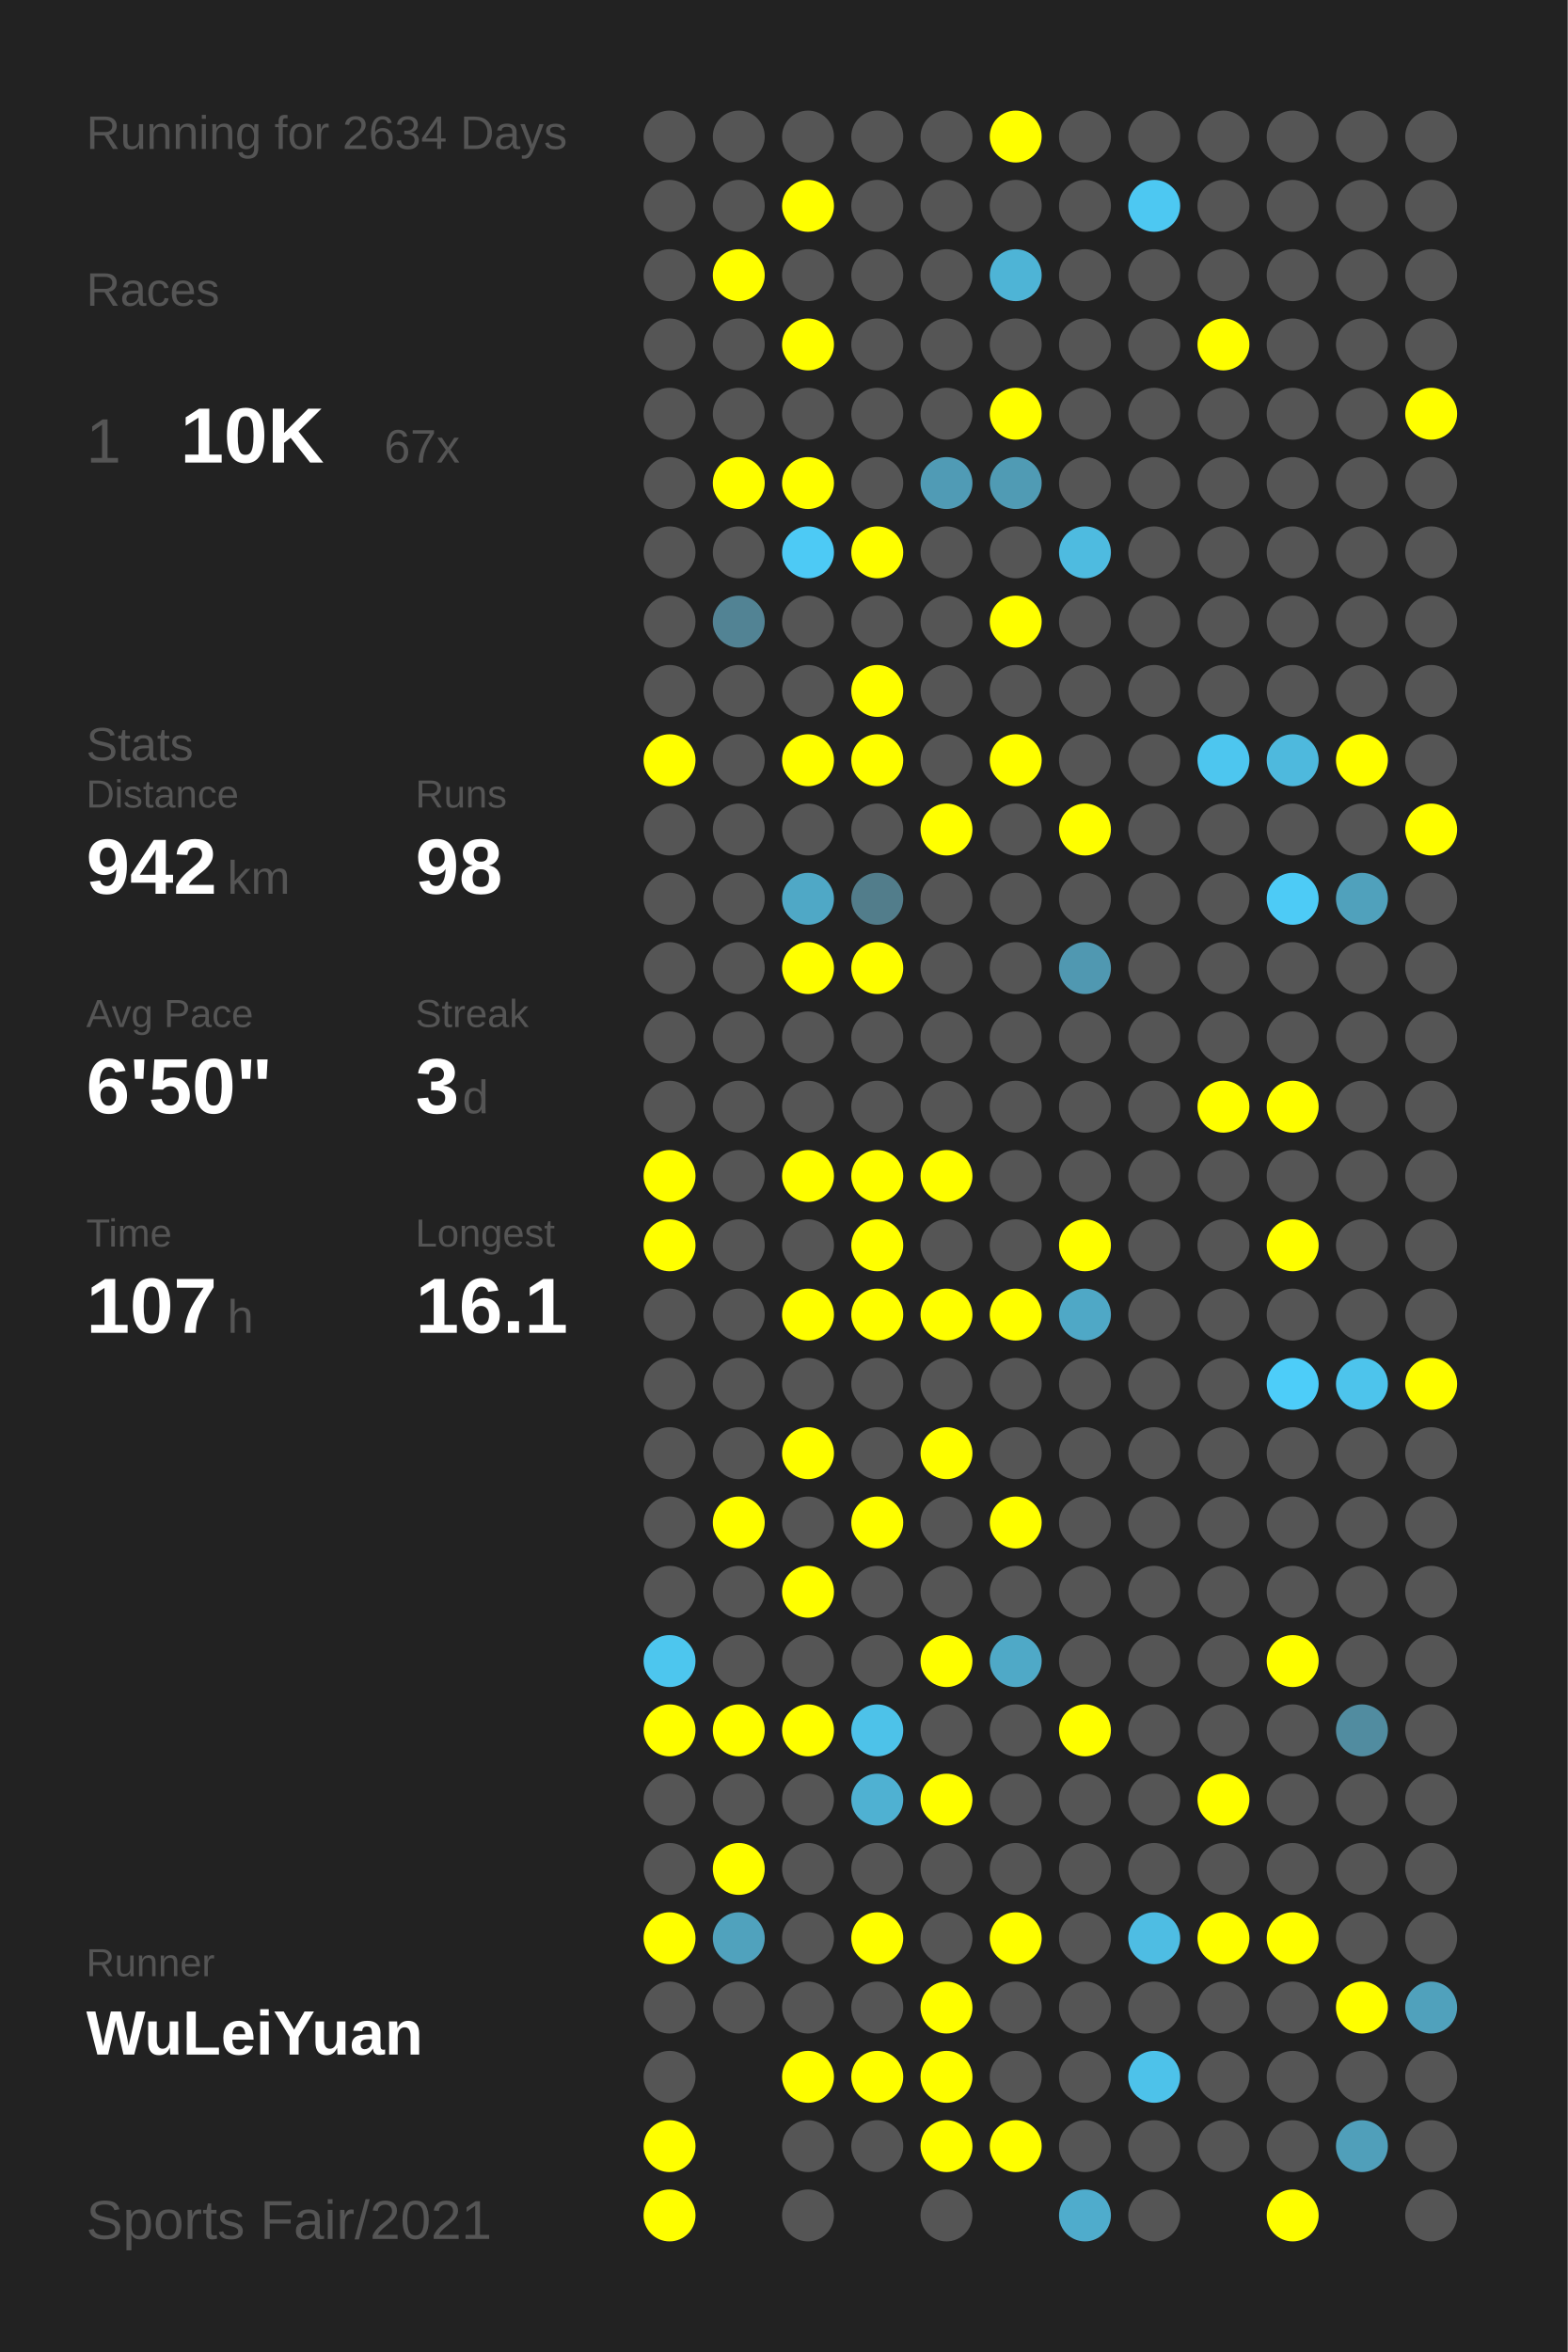
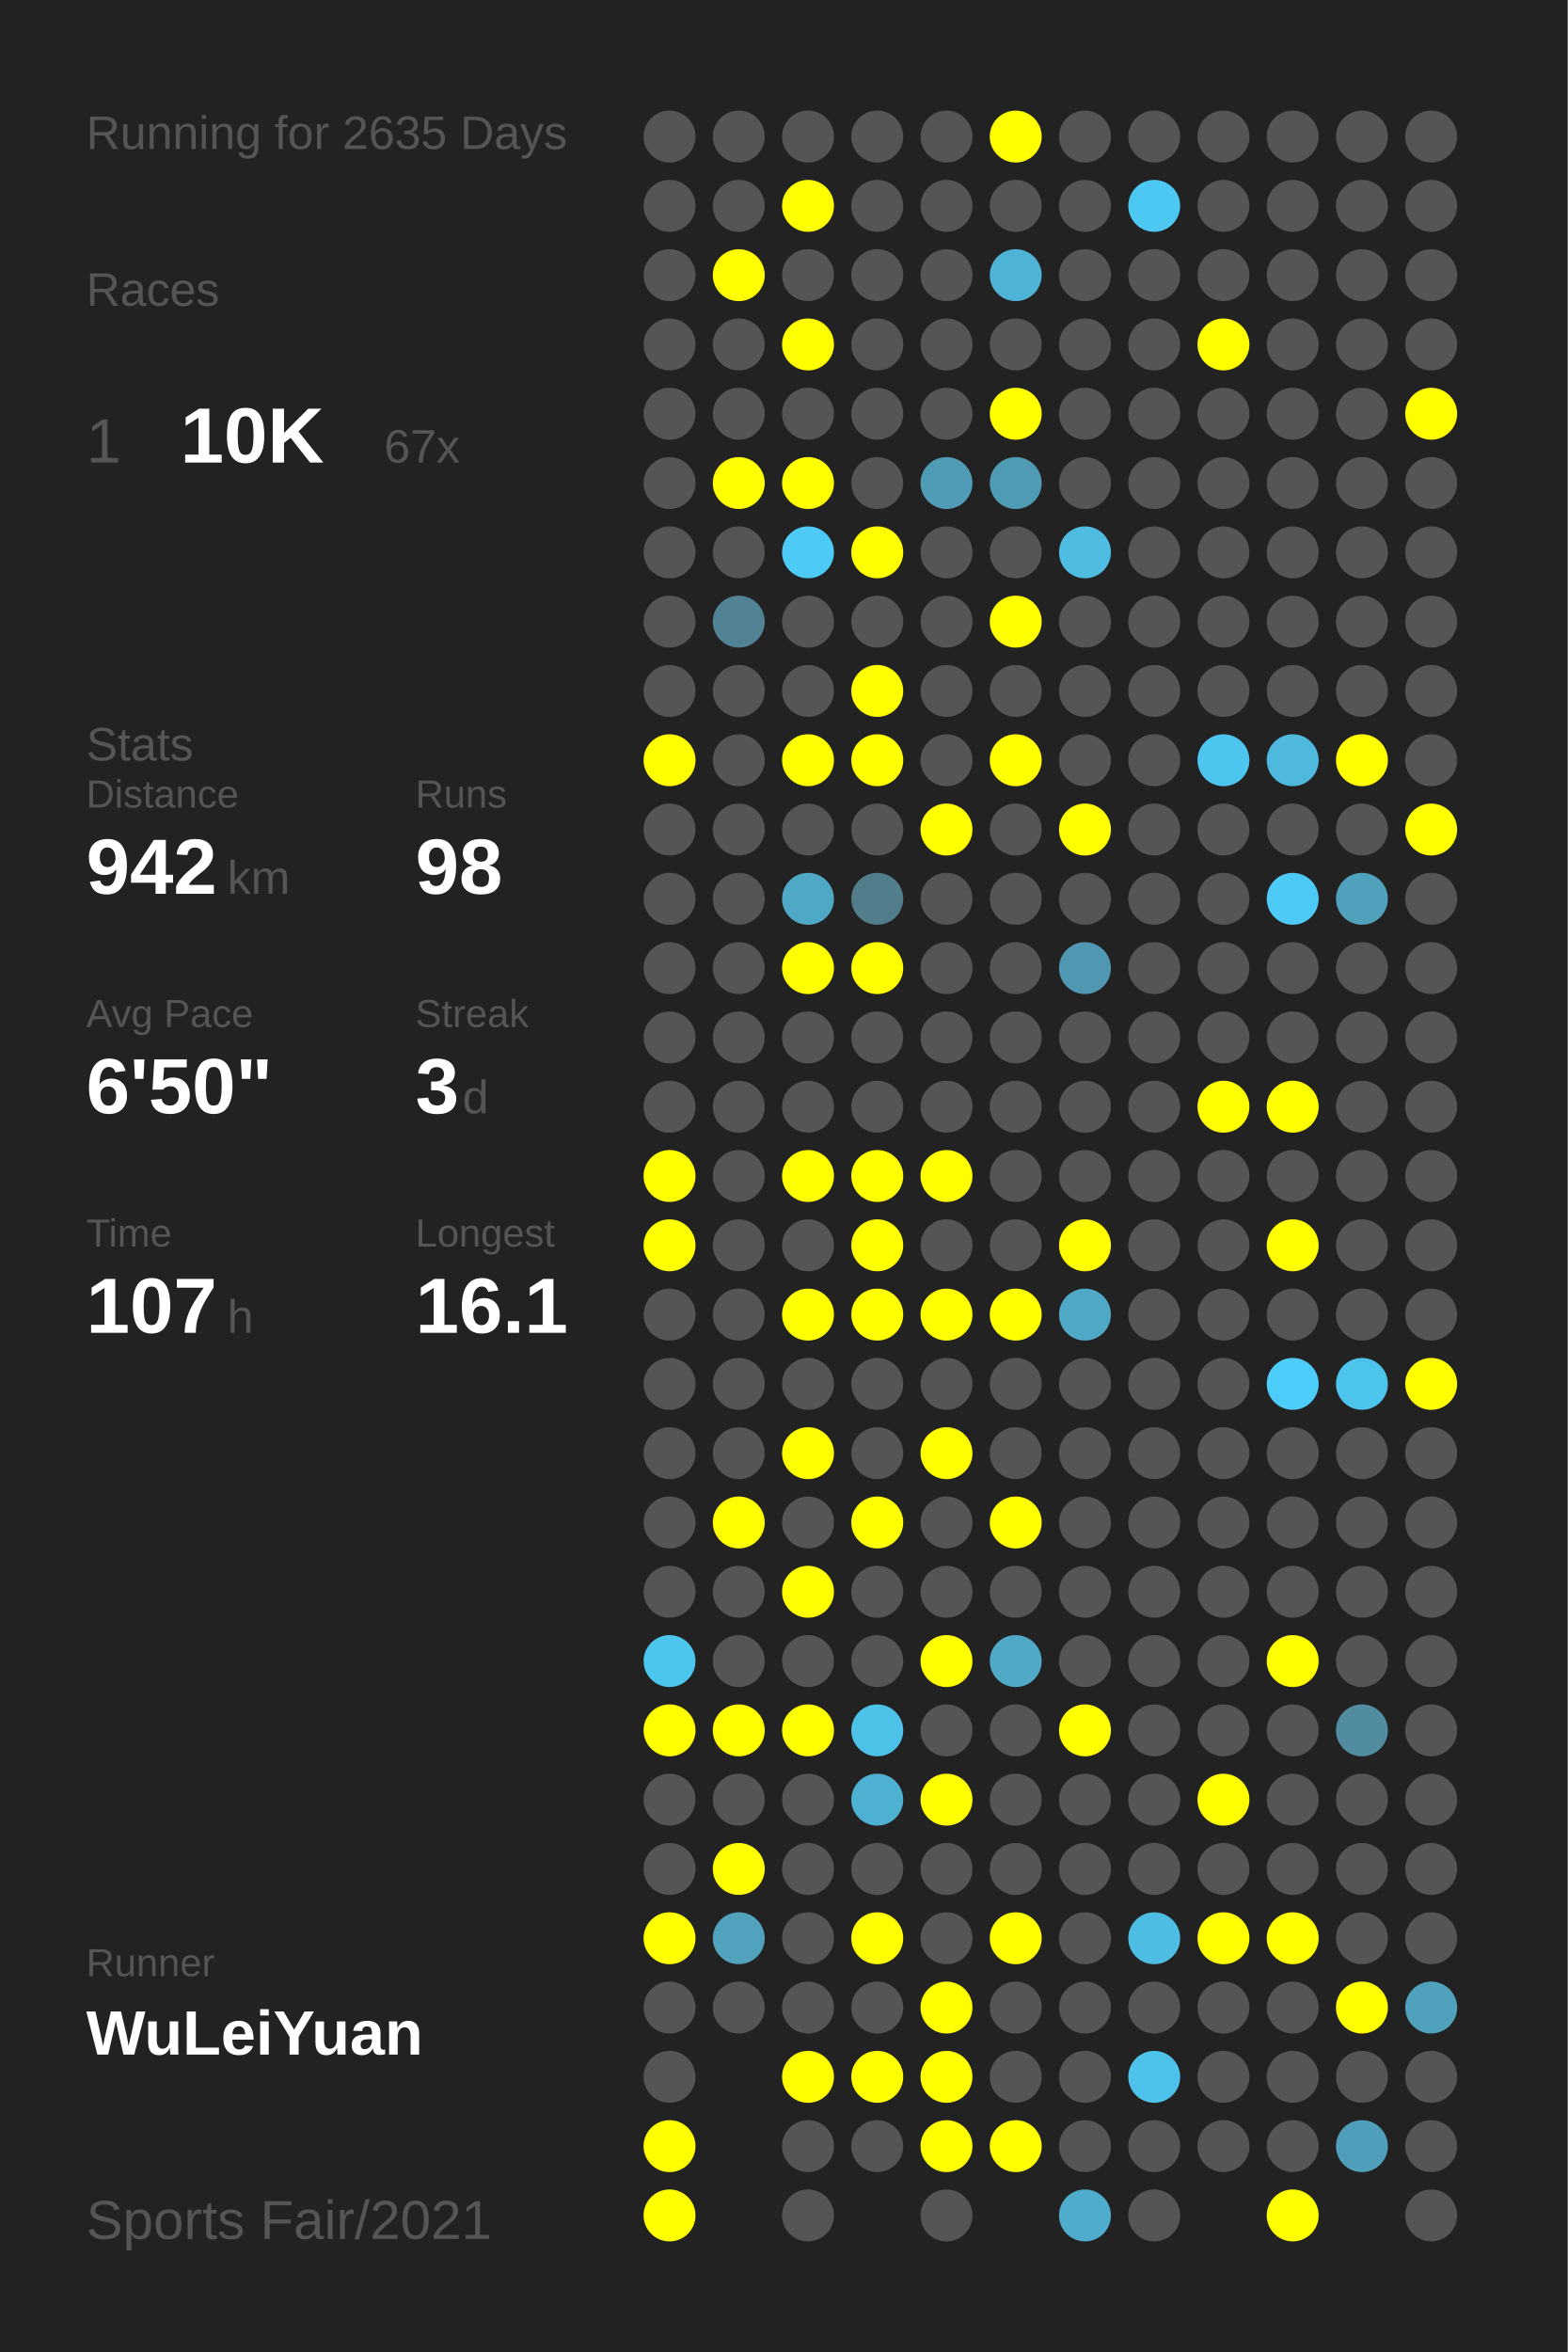
<svg xmlns="http://www.w3.org/2000/svg" baseProfile="full" height="300mm" version="1.1" viewBox="0,0,200,300" width="200mm">
  <defs />
  <rect fill="#222222" height="300" width="200" x="0" y="0" />
-   <text fill="#555555" style="font-size:6px; font-family:Arial;" x="11" y="19">Running for 2634 Days</text>
+   <text fill="#555555" style="font-size:6px; font-family:Arial;" x="11" y="19">Running for 2635 Days</text>
  <text fill="#555555" style="font-size:6px; font-family:Arial;" x="11" y="39">Races</text>
  <text fill="#555555" style="font-size:8px; font-family:Arial;" x="11" y="59">1</text>
  <text fill="#FFFFFF" style="font-size:10px; font-family:Arial; font-weight:bold;" x="23" y="59">10K</text>
  <text fill="#555555" style="font-size:6px; font-family:Arial;" x="49" y="59">67x</text>
  <text fill="#555555" style="font-size:6px; font-family:Arial;" x="11" y="97">Stats</text>
  <text fill="#555555" style="font-size:5px; font-family:Arial;" x="11" y="103">Distance</text>
  <text fill="#FFFFFF" style="font-size:10px; font-family:Arial; font-weight:bold;" x="11" y="114">942</text>
  <text fill="#555555" style="font-size:6px; font-family:Arial;" x="29" y="114">km</text>
  <text fill="#555555" style="font-size:5px; font-family:Arial;" x="53" y="103">Runs</text>
  <text fill="#FFFFFF" style="font-size:10px; font-family:Arial; font-weight:bold;" x="53" y="114">98</text>
  <text fill="#555555" style="font-size:5px; font-family:Arial;" x="11" y="131">Avg Pace</text>
  <text fill="#FFFFFF" style="font-size:10px; font-family:Arial; font-weight:bold;" x="11" y="142">6'50"</text>
  <text fill="#555555" style="font-size:5px; font-family:Arial;" x="53" y="131">Streak</text>
  <text fill="#FFFFFF" style="font-size:10px; font-family:Arial; font-weight:bold;" x="53" y="142">3</text>
  <text fill="#555555" style="font-size:6px; font-family:Arial;" x="59" y="142">d</text>
  <text fill="#555555" style="font-size:5px; font-family:Arial;" x="11" y="159">Time</text>
  <text fill="#FFFFFF" style="font-size:10px; font-family:Arial; font-weight:bold;" x="11" y="170">107</text>
  <text fill="#555555" style="font-size:6px; font-family:Arial;" x="29" y="170">h</text>
  <text fill="#555555" style="font-size:5px; font-family:Arial;" x="53" y="159">Longest</text>
  <text fill="#FFFFFF" style="font-size:10px; font-family:Arial; font-weight:bold;" x="53" y="170">16.1</text>
  <text fill="#555555" style="font-size:5px; font-family:Arial;" x="11" y="252.065">Runner</text>
  <text fill="#FFFFFF" style="font-size:8px; font-family:Arial; font-weight:bold;" x="11" y="262.065">WuLeiYuan</text>
  <text fill="#555555" style="font-size:7px; font-family:Arial;" x="11" y="285.581">Sports Fair/2021</text>
  <circle cx="85.417" cy="17.419" fill="#555555" r="3.312" />
  <circle cx="85.417" cy="26.258" fill="#555555" r="3.312" />
  <circle cx="85.417" cy="35.097" fill="#555555" r="3.312" />
  <circle cx="85.417" cy="43.935" fill="#555555" r="3.312" />
  <circle cx="85.417" cy="52.774" fill="#555555" r="3.312" />
  <circle cx="85.417" cy="61.613" fill="#555555" r="3.312" />
  <circle cx="85.417" cy="70.452" fill="#555555" r="3.312" />
  <circle cx="85.417" cy="79.29" fill="#555555" r="3.312" />
  <circle cx="85.417" cy="88.129" fill="#555555" r="3.312" />
  <circle cx="85.417" cy="96.968" fill="#FFFF00" r="3.312" />
  <circle cx="85.417" cy="105.806" fill="#555555" r="3.312" />
  <circle cx="85.417" cy="114.645" fill="#555555" r="3.312" />
  <circle cx="85.417" cy="123.484" fill="#555555" r="3.312" />
  <circle cx="85.417" cy="132.323" fill="#555555" r="3.312" />
  <circle cx="85.417" cy="141.161" fill="#555555" r="3.312" />
  <circle cx="85.417" cy="150" fill="#FFFF00" r="3.312" />
  <circle cx="85.417" cy="158.839" fill="#FFFF00" r="3.312" />
  <circle cx="85.417" cy="167.677" fill="#555555" r="3.312" />
  <circle cx="85.417" cy="176.516" fill="#555555" r="3.312" />
  <circle cx="85.417" cy="185.355" fill="#555555" r="3.312" />
  <circle cx="85.417" cy="194.194" fill="#555555" r="3.312" />
  <circle cx="85.417" cy="203.032" fill="#555555" r="3.312" />
  <circle cx="85.417" cy="211.871" fill="#4dc6ee" r="3.312" />
  <circle cx="85.417" cy="220.71" fill="#FFFF00" r="3.312" />
  <circle cx="85.417" cy="229.548" fill="#555555" r="3.312" />
  <circle cx="85.417" cy="238.387" fill="#555555" r="3.312" />
  <circle cx="85.417" cy="247.226" fill="#FFFF00" r="3.312" />
  <circle cx="85.417" cy="256.065" fill="#555555" r="3.312" />
  <circle cx="85.417" cy="264.903" fill="#555555" r="3.312" />
  <circle cx="85.417" cy="273.742" fill="#FFFF00" r="3.312" />
  <circle cx="85.417" cy="282.581" fill="#FFFF00" r="3.312" />
  <circle cx="94.25" cy="17.419" fill="#555555" r="3.312" />
  <circle cx="94.25" cy="26.258" fill="#555555" r="3.312" />
  <circle cx="94.25" cy="35.097" fill="#FFFF00" r="3.312" />
  <circle cx="94.25" cy="43.935" fill="#555555" r="3.312" />
  <circle cx="94.25" cy="52.774" fill="#555555" r="3.312" />
  <circle cx="94.25" cy="61.613" fill="#FFFF00" r="3.312" />
  <circle cx="94.25" cy="70.452" fill="#555555" r="3.312" />
  <circle cx="94.25" cy="79.29" fill="#528394" r="3.312" />
  <circle cx="94.25" cy="88.129" fill="#555555" r="3.312" />
  <circle cx="94.25" cy="96.968" fill="#555555" r="3.312" />
  <circle cx="94.25" cy="105.806" fill="#555555" r="3.312" />
  <circle cx="94.25" cy="114.645" fill="#555555" r="3.312" />
  <circle cx="94.25" cy="123.484" fill="#555555" r="3.312" />
  <circle cx="94.25" cy="132.323" fill="#555555" r="3.312" />
  <circle cx="94.25" cy="141.161" fill="#555555" r="3.312" />
  <circle cx="94.25" cy="150" fill="#555555" r="3.312" />
  <circle cx="94.25" cy="158.839" fill="#555555" r="3.312" />
  <circle cx="94.25" cy="167.677" fill="#555555" r="3.312" />
  <circle cx="94.25" cy="176.516" fill="#555555" r="3.312" />
  <circle cx="94.25" cy="185.355" fill="#555555" r="3.312" />
  <circle cx="94.25" cy="194.194" fill="#FFFF00" r="3.312" />
  <circle cx="94.25" cy="203.032" fill="#555555" r="3.312" />
  <circle cx="94.25" cy="211.871" fill="#555555" r="3.312" />
  <circle cx="94.25" cy="220.71" fill="#FFFF00" r="3.312" />
  <circle cx="94.25" cy="229.548" fill="#555555" r="3.312" />
  <circle cx="94.25" cy="238.387" fill="#FFFF00" r="3.312" />
  <circle cx="94.25" cy="247.226" fill="#50a2bd" r="3.312" />
  <circle cx="94.25" cy="256.065" fill="#555555" r="3.312" />
  <circle cx="103.083" cy="17.419" fill="#555555" r="3.312" />
  <circle cx="103.083" cy="26.258" fill="#FFFF00" r="3.312" />
  <circle cx="103.083" cy="35.097" fill="#555555" r="3.312" />
  <circle cx="103.083" cy="43.935" fill="#FFFF00" r="3.312" />
  <circle cx="103.083" cy="52.774" fill="#555555" r="3.312" />
  <circle cx="103.083" cy="61.613" fill="#FFFF00" r="3.312" />
  <circle cx="103.083" cy="70.452" fill="#4dcaf5" r="3.312" />
  <circle cx="103.083" cy="79.29" fill="#555555" r="3.312" />
  <circle cx="103.083" cy="88.129" fill="#555555" r="3.312" />
  <circle cx="103.083" cy="96.968" fill="#FFFF00" r="3.312" />
  <circle cx="103.083" cy="105.806" fill="#555555" r="3.312" />
  <circle cx="103.083" cy="114.645" fill="#4fa8c6" r="3.312" />
  <circle cx="103.083" cy="123.484" fill="#FFFF00" r="3.312" />
  <circle cx="103.083" cy="132.323" fill="#555555" r="3.312" />
  <circle cx="103.083" cy="141.161" fill="#555555" r="3.312" />
  <circle cx="103.083" cy="150" fill="#FFFF00" r="3.312" />
  <circle cx="103.083" cy="158.839" fill="#555555" r="3.312" />
  <circle cx="103.083" cy="167.677" fill="#FFFF00" r="3.312" />
  <circle cx="103.083" cy="176.516" fill="#555555" r="3.312" />
  <circle cx="103.083" cy="185.355" fill="#FFFF00" r="3.312" />
  <circle cx="103.083" cy="194.194" fill="#555555" r="3.312" />
  <circle cx="103.083" cy="203.032" fill="#FFFF00" r="3.312" />
  <circle cx="103.083" cy="211.871" fill="#555555" r="3.312" />
  <circle cx="103.083" cy="220.71" fill="#FFFF00" r="3.312" />
  <circle cx="103.083" cy="229.548" fill="#555555" r="3.312" />
  <circle cx="103.083" cy="238.387" fill="#555555" r="3.312" />
  <circle cx="103.083" cy="247.226" fill="#555555" r="3.312" />
  <circle cx="103.083" cy="256.065" fill="#555555" r="3.312" />
  <circle cx="103.083" cy="264.903" fill="#FFFF00" r="3.312" />
  <circle cx="103.083" cy="273.742" fill="#555555" r="3.312" />
  <circle cx="103.083" cy="282.581" fill="#555555" r="3.312" />
  <circle cx="111.917" cy="17.419" fill="#555555" r="3.312" />
  <circle cx="111.917" cy="26.258" fill="#555555" r="3.312" />
  <circle cx="111.917" cy="35.097" fill="#555555" r="3.312" />
  <circle cx="111.917" cy="43.935" fill="#555555" r="3.312" />
  <circle cx="111.917" cy="52.774" fill="#555555" r="3.312" />
  <circle cx="111.917" cy="61.613" fill="#555555" r="3.312" />
  <circle cx="111.917" cy="70.452" fill="#FFFF00" r="3.312" />
  <circle cx="111.917" cy="79.29" fill="#555555" r="3.312" />
  <circle cx="111.917" cy="88.129" fill="#FFFF00" r="3.312" />
  <circle cx="111.917" cy="96.968" fill="#FFFF00" r="3.312" />
  <circle cx="111.917" cy="105.806" fill="#555555" r="3.312" />
  <circle cx="111.917" cy="114.645" fill="#527d8b" r="3.312" />
  <circle cx="111.917" cy="123.484" fill="#FFFF00" r="3.312" />
  <circle cx="111.917" cy="132.323" fill="#555555" r="3.312" />
  <circle cx="111.917" cy="141.161" fill="#555555" r="3.312" />
  <circle cx="111.917" cy="150" fill="#FFFF00" r="3.312" />
  <circle cx="111.917" cy="158.839" fill="#FFFF00" r="3.312" />
  <circle cx="111.917" cy="167.677" fill="#FFFF00" r="3.312" />
  <circle cx="111.917" cy="176.516" fill="#555555" r="3.312" />
  <circle cx="111.917" cy="185.355" fill="#555555" r="3.312" />
  <circle cx="111.917" cy="194.194" fill="#FFFF00" r="3.312" />
  <circle cx="111.917" cy="203.032" fill="#555555" r="3.312" />
  <circle cx="111.917" cy="211.871" fill="#555555" r="3.312" />
  <circle cx="111.917" cy="220.71" fill="#4dc2e9" r="3.312" />
  <circle cx="111.917" cy="229.548" fill="#4fb1d2" r="3.312" />
  <circle cx="111.917" cy="238.387" fill="#555555" r="3.312" />
  <circle cx="111.917" cy="247.226" fill="#FFFF00" r="3.312" />
  <circle cx="111.917" cy="256.065" fill="#555555" r="3.312" />
  <circle cx="111.917" cy="264.903" fill="#FFFF00" r="3.312" />
  <circle cx="111.917" cy="273.742" fill="#555555" r="3.312" />
  <circle cx="120.75" cy="17.419" fill="#555555" r="3.312" />
  <circle cx="120.75" cy="26.258" fill="#555555" r="3.312" />
  <circle cx="120.75" cy="35.097" fill="#555555" r="3.312" />
  <circle cx="120.75" cy="43.935" fill="#555555" r="3.312" />
  <circle cx="120.75" cy="52.774" fill="#555555" r="3.312" />
  <circle cx="120.75" cy="61.613" fill="#509bb5" r="3.312" />
  <circle cx="120.75" cy="70.452" fill="#555555" r="3.312" />
  <circle cx="120.75" cy="79.29" fill="#555555" r="3.312" />
  <circle cx="120.75" cy="88.129" fill="#555555" r="3.312" />
  <circle cx="120.75" cy="96.968" fill="#555555" r="3.312" />
  <circle cx="120.75" cy="105.806" fill="#FFFF00" r="3.312" />
  <circle cx="120.75" cy="114.645" fill="#555555" r="3.312" />
  <circle cx="120.75" cy="123.484" fill="#555555" r="3.312" />
  <circle cx="120.75" cy="132.323" fill="#555555" r="3.312" />
  <circle cx="120.75" cy="141.161" fill="#555555" r="3.312" />
  <circle cx="120.75" cy="150" fill="#FFFF00" r="3.312" />
  <circle cx="120.75" cy="158.839" fill="#555555" r="3.312" />
  <circle cx="120.75" cy="167.677" fill="#FFFF00" r="3.312" />
  <circle cx="120.75" cy="176.516" fill="#555555" r="3.312" />
  <circle cx="120.75" cy="185.355" fill="#FFFF00" r="3.312" />
  <circle cx="120.75" cy="194.194" fill="#555555" r="3.312" />
  <circle cx="120.75" cy="203.032" fill="#555555" r="3.312" />
  <circle cx="120.75" cy="211.871" fill="#FFFF00" r="3.312" />
  <circle cx="120.75" cy="220.71" fill="#555555" r="3.312" />
  <circle cx="120.75" cy="229.548" fill="#FFFF00" r="3.312" />
  <circle cx="120.75" cy="238.387" fill="#555555" r="3.312" />
  <circle cx="120.75" cy="247.226" fill="#555555" r="3.312" />
  <circle cx="120.75" cy="256.065" fill="#FFFF00" r="3.312" />
  <circle cx="120.75" cy="264.903" fill="#FFFF00" r="3.312" />
  <circle cx="120.75" cy="273.742" fill="#FFFF00" r="3.312" />
  <circle cx="120.75" cy="282.581" fill="#555555" r="3.312" />
  <circle cx="129.583" cy="17.419" fill="#FFFF00" r="3.312" />
  <circle cx="129.583" cy="26.258" fill="#555555" r="3.312" />
  <circle cx="129.583" cy="35.097" fill="#4eb4d6" r="3.312" />
  <circle cx="129.583" cy="43.935" fill="#555555" r="3.312" />
  <circle cx="129.583" cy="52.774" fill="#FFFF00" r="3.312" />
  <circle cx="129.583" cy="61.613" fill="#509bb4" r="3.312" />
  <circle cx="129.583" cy="70.452" fill="#555555" r="3.312" />
  <circle cx="129.583" cy="79.29" fill="#FFFF00" r="3.312" />
  <circle cx="129.583" cy="88.129" fill="#555555" r="3.312" />
  <circle cx="129.583" cy="96.968" fill="#FFFF00" r="3.312" />
  <circle cx="129.583" cy="105.806" fill="#555555" r="3.312" />
  <circle cx="129.583" cy="114.645" fill="#555555" r="3.312" />
  <circle cx="129.583" cy="123.484" fill="#555555" r="3.312" />
  <circle cx="129.583" cy="132.323" fill="#555555" r="3.312" />
  <circle cx="129.583" cy="141.161" fill="#555555" r="3.312" />
  <circle cx="129.583" cy="150" fill="#555555" r="3.312" />
  <circle cx="129.583" cy="158.839" fill="#555555" r="3.312" />
  <circle cx="129.583" cy="167.677" fill="#FFFF00" r="3.312" />
  <circle cx="129.583" cy="176.516" fill="#555555" r="3.312" />
  <circle cx="129.583" cy="185.355" fill="#555555" r="3.312" />
  <circle cx="129.583" cy="194.194" fill="#FFFF00" r="3.312" />
  <circle cx="129.583" cy="203.032" fill="#555555" r="3.312" />
  <circle cx="129.583" cy="211.871" fill="#4fa9c7" r="3.312" />
  <circle cx="129.583" cy="220.71" fill="#555555" r="3.312" />
  <circle cx="129.583" cy="229.548" fill="#555555" r="3.312" />
  <circle cx="129.583" cy="238.387" fill="#555555" r="3.312" />
  <circle cx="129.583" cy="247.226" fill="#FFFF00" r="3.312" />
  <circle cx="129.583" cy="256.065" fill="#555555" r="3.312" />
  <circle cx="129.583" cy="264.903" fill="#555555" r="3.312" />
  <circle cx="129.583" cy="273.742" fill="#FFFF00" r="3.312" />
  <circle cx="138.417" cy="17.419" fill="#555555" r="3.312" />
  <circle cx="138.417" cy="26.258" fill="#555555" r="3.312" />
  <circle cx="138.417" cy="35.097" fill="#555555" r="3.312" />
  <circle cx="138.417" cy="43.935" fill="#555555" r="3.312" />
  <circle cx="138.417" cy="52.774" fill="#555555" r="3.312" />
  <circle cx="138.417" cy="61.613" fill="#555555" r="3.312" />
  <circle cx="138.417" cy="70.452" fill="#4ebbe0" r="3.312" />
  <circle cx="138.417" cy="79.29" fill="#555555" r="3.312" />
  <circle cx="138.417" cy="88.129" fill="#555555" r="3.312" />
  <circle cx="138.417" cy="96.968" fill="#555555" r="3.312" />
  <circle cx="138.417" cy="105.806" fill="#FFFF00" r="3.312" />
  <circle cx="138.417" cy="114.645" fill="#555555" r="3.312" />
  <circle cx="138.417" cy="123.484" fill="#5098b1" r="3.312" />
  <circle cx="138.417" cy="132.323" fill="#555555" r="3.312" />
  <circle cx="138.417" cy="141.161" fill="#555555" r="3.312" />
  <circle cx="138.417" cy="150" fill="#555555" r="3.312" />
  <circle cx="138.417" cy="158.839" fill="#FFFF00" r="3.312" />
  <circle cx="138.417" cy="167.677" fill="#4fa8c6" r="3.312" />
  <circle cx="138.417" cy="176.516" fill="#555555" r="3.312" />
  <circle cx="138.417" cy="185.355" fill="#555555" r="3.312" />
  <circle cx="138.417" cy="194.194" fill="#555555" r="3.312" />
  <circle cx="138.417" cy="203.032" fill="#555555" r="3.312" />
  <circle cx="138.417" cy="211.871" fill="#555555" r="3.312" />
  <circle cx="138.417" cy="220.71" fill="#FFFF00" r="3.312" />
  <circle cx="138.417" cy="229.548" fill="#555555" r="3.312" />
  <circle cx="138.417" cy="238.387" fill="#555555" r="3.312" />
  <circle cx="138.417" cy="247.226" fill="#555555" r="3.312" />
  <circle cx="138.417" cy="256.065" fill="#555555" r="3.312" />
  <circle cx="138.417" cy="264.903" fill="#555555" r="3.312" />
  <circle cx="138.417" cy="273.742" fill="#555555" r="3.312" />
  <circle cx="138.417" cy="282.581" fill="#4faccc" r="3.312" />
  <circle cx="147.25" cy="17.419" fill="#555555" r="3.312" />
  <circle cx="147.25" cy="26.258" fill="#4dc8f2" r="3.312" />
  <circle cx="147.25" cy="35.097" fill="#555555" r="3.312" />
  <circle cx="147.25" cy="43.935" fill="#555555" r="3.312" />
  <circle cx="147.25" cy="52.774" fill="#555555" r="3.312" />
  <circle cx="147.25" cy="61.613" fill="#555555" r="3.312" />
  <circle cx="147.25" cy="70.452" fill="#555555" r="3.312" />
  <circle cx="147.25" cy="79.29" fill="#555555" r="3.312" />
  <circle cx="147.25" cy="88.129" fill="#555555" r="3.312" />
  <circle cx="147.25" cy="96.968" fill="#555555" r="3.312" />
  <circle cx="147.25" cy="105.806" fill="#555555" r="3.312" />
  <circle cx="147.25" cy="114.645" fill="#555555" r="3.312" />
  <circle cx="147.25" cy="123.484" fill="#555555" r="3.312" />
  <circle cx="147.25" cy="132.323" fill="#555555" r="3.312" />
  <circle cx="147.25" cy="141.161" fill="#555555" r="3.312" />
  <circle cx="147.25" cy="150" fill="#555555" r="3.312" />
  <circle cx="147.25" cy="158.839" fill="#555555" r="3.312" />
  <circle cx="147.25" cy="167.677" fill="#555555" r="3.312" />
  <circle cx="147.25" cy="176.516" fill="#555555" r="3.312" />
  <circle cx="147.25" cy="185.355" fill="#555555" r="3.312" />
  <circle cx="147.25" cy="194.194" fill="#555555" r="3.312" />
  <circle cx="147.25" cy="203.032" fill="#555555" r="3.312" />
  <circle cx="147.25" cy="211.871" fill="#555555" r="3.312" />
  <circle cx="147.25" cy="220.71" fill="#555555" r="3.312" />
  <circle cx="147.25" cy="229.548" fill="#555555" r="3.312" />
  <circle cx="147.25" cy="238.387" fill="#555555" r="3.312" />
  <circle cx="147.25" cy="247.226" fill="#4ebde3" r="3.312" />
  <circle cx="147.25" cy="256.065" fill="#555555" r="3.312" />
  <circle cx="147.25" cy="264.903" fill="#4dc2ea" r="3.312" />
  <circle cx="147.25" cy="273.742" fill="#555555" r="3.312" />
  <circle cx="147.25" cy="282.581" fill="#555555" r="3.312" />
  <circle cx="156.083" cy="17.419" fill="#555555" r="3.312" />
  <circle cx="156.083" cy="26.258" fill="#555555" r="3.312" />
  <circle cx="156.083" cy="35.097" fill="#555555" r="3.312" />
  <circle cx="156.083" cy="43.935" fill="#FFFF00" r="3.312" />
  <circle cx="156.083" cy="52.774" fill="#555555" r="3.312" />
  <circle cx="156.083" cy="61.613" fill="#555555" r="3.312" />
  <circle cx="156.083" cy="70.452" fill="#555555" r="3.312" />
  <circle cx="156.083" cy="79.29" fill="#555555" r="3.312" />
  <circle cx="156.083" cy="88.129" fill="#555555" r="3.312" />
  <circle cx="156.083" cy="96.968" fill="#4dc6ef" r="3.312" />
  <circle cx="156.083" cy="105.806" fill="#555555" r="3.312" />
  <circle cx="156.083" cy="114.645" fill="#555555" r="3.312" />
  <circle cx="156.083" cy="123.484" fill="#555555" r="3.312" />
  <circle cx="156.083" cy="132.323" fill="#555555" r="3.312" />
  <circle cx="156.083" cy="141.161" fill="#FFFF00" r="3.312" />
  <circle cx="156.083" cy="150" fill="#555555" r="3.312" />
  <circle cx="156.083" cy="158.839" fill="#555555" r="3.312" />
  <circle cx="156.083" cy="167.677" fill="#555555" r="3.312" />
  <circle cx="156.083" cy="176.516" fill="#555555" r="3.312" />
  <circle cx="156.083" cy="185.355" fill="#555555" r="3.312" />
  <circle cx="156.083" cy="194.194" fill="#555555" r="3.312" />
  <circle cx="156.083" cy="203.032" fill="#555555" r="3.312" />
  <circle cx="156.083" cy="211.871" fill="#555555" r="3.312" />
  <circle cx="156.083" cy="220.71" fill="#555555" r="3.312" />
  <circle cx="156.083" cy="229.548" fill="#FFFF00" r="3.312" />
  <circle cx="156.083" cy="238.387" fill="#555555" r="3.312" />
  <circle cx="156.083" cy="247.226" fill="#FFFF00" r="3.312" />
  <circle cx="156.083" cy="256.065" fill="#555555" r="3.312" />
  <circle cx="156.083" cy="264.903" fill="#555555" r="3.312" />
  <circle cx="156.083" cy="273.742" fill="#555555" r="3.312" />
  <circle cx="164.917" cy="17.419" fill="#555555" r="3.312" />
  <circle cx="164.917" cy="26.258" fill="#555555" r="3.312" />
  <circle cx="164.917" cy="35.097" fill="#555555" r="3.312" />
  <circle cx="164.917" cy="43.935" fill="#555555" r="3.312" />
  <circle cx="164.917" cy="52.774" fill="#555555" r="3.312" />
  <circle cx="164.917" cy="61.613" fill="#555555" r="3.312" />
  <circle cx="164.917" cy="70.452" fill="#555555" r="3.312" />
  <circle cx="164.917" cy="79.29" fill="#555555" r="3.312" />
  <circle cx="164.917" cy="88.129" fill="#555555" r="3.312" />
  <circle cx="164.917" cy="96.968" fill="#4eb9dd" r="3.312" />
  <circle cx="164.917" cy="105.806" fill="#555555" r="3.312" />
  <circle cx="164.917" cy="114.645" fill="#4dcbf6" r="3.312" />
  <circle cx="164.917" cy="123.484" fill="#555555" r="3.312" />
  <circle cx="164.917" cy="132.323" fill="#555555" r="3.312" />
  <circle cx="164.917" cy="141.161" fill="#FFFF00" r="3.312" />
  <circle cx="164.917" cy="150" fill="#555555" r="3.312" />
  <circle cx="164.917" cy="158.839" fill="#FFFF00" r="3.312" />
  <circle cx="164.917" cy="167.677" fill="#555555" r="3.312" />
  <circle cx="164.917" cy="176.516" fill="#4dcdf9" r="3.312" />
  <circle cx="164.917" cy="185.355" fill="#555555" r="3.312" />
  <circle cx="164.917" cy="194.194" fill="#555555" r="3.312" />
  <circle cx="164.917" cy="203.032" fill="#555555" r="3.312" />
  <circle cx="164.917" cy="211.871" fill="#FFFF00" r="3.312" />
  <circle cx="164.917" cy="220.71" fill="#555555" r="3.312" />
  <circle cx="164.917" cy="229.548" fill="#555555" r="3.312" />
  <circle cx="164.917" cy="238.387" fill="#555555" r="3.312" />
  <circle cx="164.917" cy="247.226" fill="#FFFF00" r="3.312" />
  <circle cx="164.917" cy="256.065" fill="#555555" r="3.312" />
  <circle cx="164.917" cy="264.903" fill="#555555" r="3.312" />
  <circle cx="164.917" cy="273.742" fill="#555555" r="3.312" />
  <circle cx="164.917" cy="282.581" fill="#FFFF00" r="3.312" />
  <circle cx="173.75" cy="17.419" fill="#555555" r="3.312" />
  <circle cx="173.75" cy="26.258" fill="#555555" r="3.312" />
  <circle cx="173.75" cy="35.097" fill="#555555" r="3.312" />
  <circle cx="173.75" cy="43.935" fill="#555555" r="3.312" />
  <circle cx="173.75" cy="52.774" fill="#555555" r="3.312" />
  <circle cx="173.75" cy="61.613" fill="#555555" r="3.312" />
  <circle cx="173.75" cy="70.452" fill="#555555" r="3.312" />
  <circle cx="173.75" cy="79.29" fill="#555555" r="3.312" />
  <circle cx="173.75" cy="88.129" fill="#555555" r="3.312" />
  <circle cx="173.75" cy="96.968" fill="#FFFF00" r="3.312" />
  <circle cx="173.75" cy="105.806" fill="#555555" r="3.312" />
  <circle cx="173.75" cy="114.645" fill="#50a1bc" r="3.312" />
  <circle cx="173.75" cy="123.484" fill="#555555" r="3.312" />
  <circle cx="173.75" cy="132.323" fill="#555555" r="3.312" />
  <circle cx="173.75" cy="141.161" fill="#555555" r="3.312" />
  <circle cx="173.75" cy="150" fill="#555555" r="3.312" />
  <circle cx="173.75" cy="158.839" fill="#555555" r="3.312" />
  <circle cx="173.75" cy="167.677" fill="#555555" r="3.312" />
  <circle cx="173.75" cy="176.516" fill="#4dc4ec" r="3.312" />
  <circle cx="173.75" cy="185.355" fill="#555555" r="3.312" />
  <circle cx="173.75" cy="194.194" fill="#555555" r="3.312" />
  <circle cx="173.75" cy="203.032" fill="#555555" r="3.312" />
  <circle cx="173.75" cy="211.871" fill="#555555" r="3.312" />
  <circle cx="173.75" cy="220.71" fill="#518ca0" r="3.312" />
  <circle cx="173.75" cy="229.548" fill="#555555" r="3.312" />
  <circle cx="173.75" cy="238.387" fill="#555555" r="3.312" />
  <circle cx="173.75" cy="247.226" fill="#555555" r="3.312" />
  <circle cx="173.75" cy="256.065" fill="#FFFF00" r="3.312" />
  <circle cx="173.75" cy="264.903" fill="#555555" r="3.312" />
  <circle cx="173.75" cy="273.742" fill="#509fba" r="3.312" />
  <circle cx="182.583" cy="17.419" fill="#555555" r="3.312" />
  <circle cx="182.583" cy="26.258" fill="#555555" r="3.312" />
  <circle cx="182.583" cy="35.097" fill="#555555" r="3.312" />
  <circle cx="182.583" cy="43.935" fill="#555555" r="3.312" />
  <circle cx="182.583" cy="52.774" fill="#FFFF00" r="3.312" />
  <circle cx="182.583" cy="61.613" fill="#555555" r="3.312" />
  <circle cx="182.583" cy="70.452" fill="#555555" r="3.312" />
  <circle cx="182.583" cy="79.29" fill="#555555" r="3.312" />
  <circle cx="182.583" cy="88.129" fill="#555555" r="3.312" />
  <circle cx="182.583" cy="96.968" fill="#555555" r="3.312" />
  <circle cx="182.583" cy="105.806" fill="#FFFF00" r="3.312" />
  <circle cx="182.583" cy="114.645" fill="#555555" r="3.312" />
  <circle cx="182.583" cy="123.484" fill="#555555" r="3.312" />
  <circle cx="182.583" cy="132.323" fill="#555555" r="3.312" />
  <circle cx="182.583" cy="141.161" fill="#555555" r="3.312" />
  <circle cx="182.583" cy="150" fill="#555555" r="3.312" />
  <circle cx="182.583" cy="158.839" fill="#555555" r="3.312" />
  <circle cx="182.583" cy="167.677" fill="#555555" r="3.312" />
  <circle cx="182.583" cy="176.516" fill="#FFFF00" r="3.312" />
  <circle cx="182.583" cy="185.355" fill="#555555" r="3.312" />
  <circle cx="182.583" cy="194.194" fill="#555555" r="3.312" />
  <circle cx="182.583" cy="203.032" fill="#555555" r="3.312" />
  <circle cx="182.583" cy="211.871" fill="#555555" r="3.312" />
  <circle cx="182.583" cy="220.71" fill="#555555" r="3.312" />
  <circle cx="182.583" cy="229.548" fill="#555555" r="3.312" />
  <circle cx="182.583" cy="238.387" fill="#555555" r="3.312" />
  <circle cx="182.583" cy="247.226" fill="#555555" r="3.312" />
  <circle cx="182.583" cy="256.065" fill="#50a1bc" r="3.312" />
  <circle cx="182.583" cy="264.903" fill="#555555" r="3.312" />
  <circle cx="182.583" cy="273.742" fill="#555555" r="3.312" />
  <circle cx="182.583" cy="282.581" fill="#555555" r="3.312" />
</svg>
